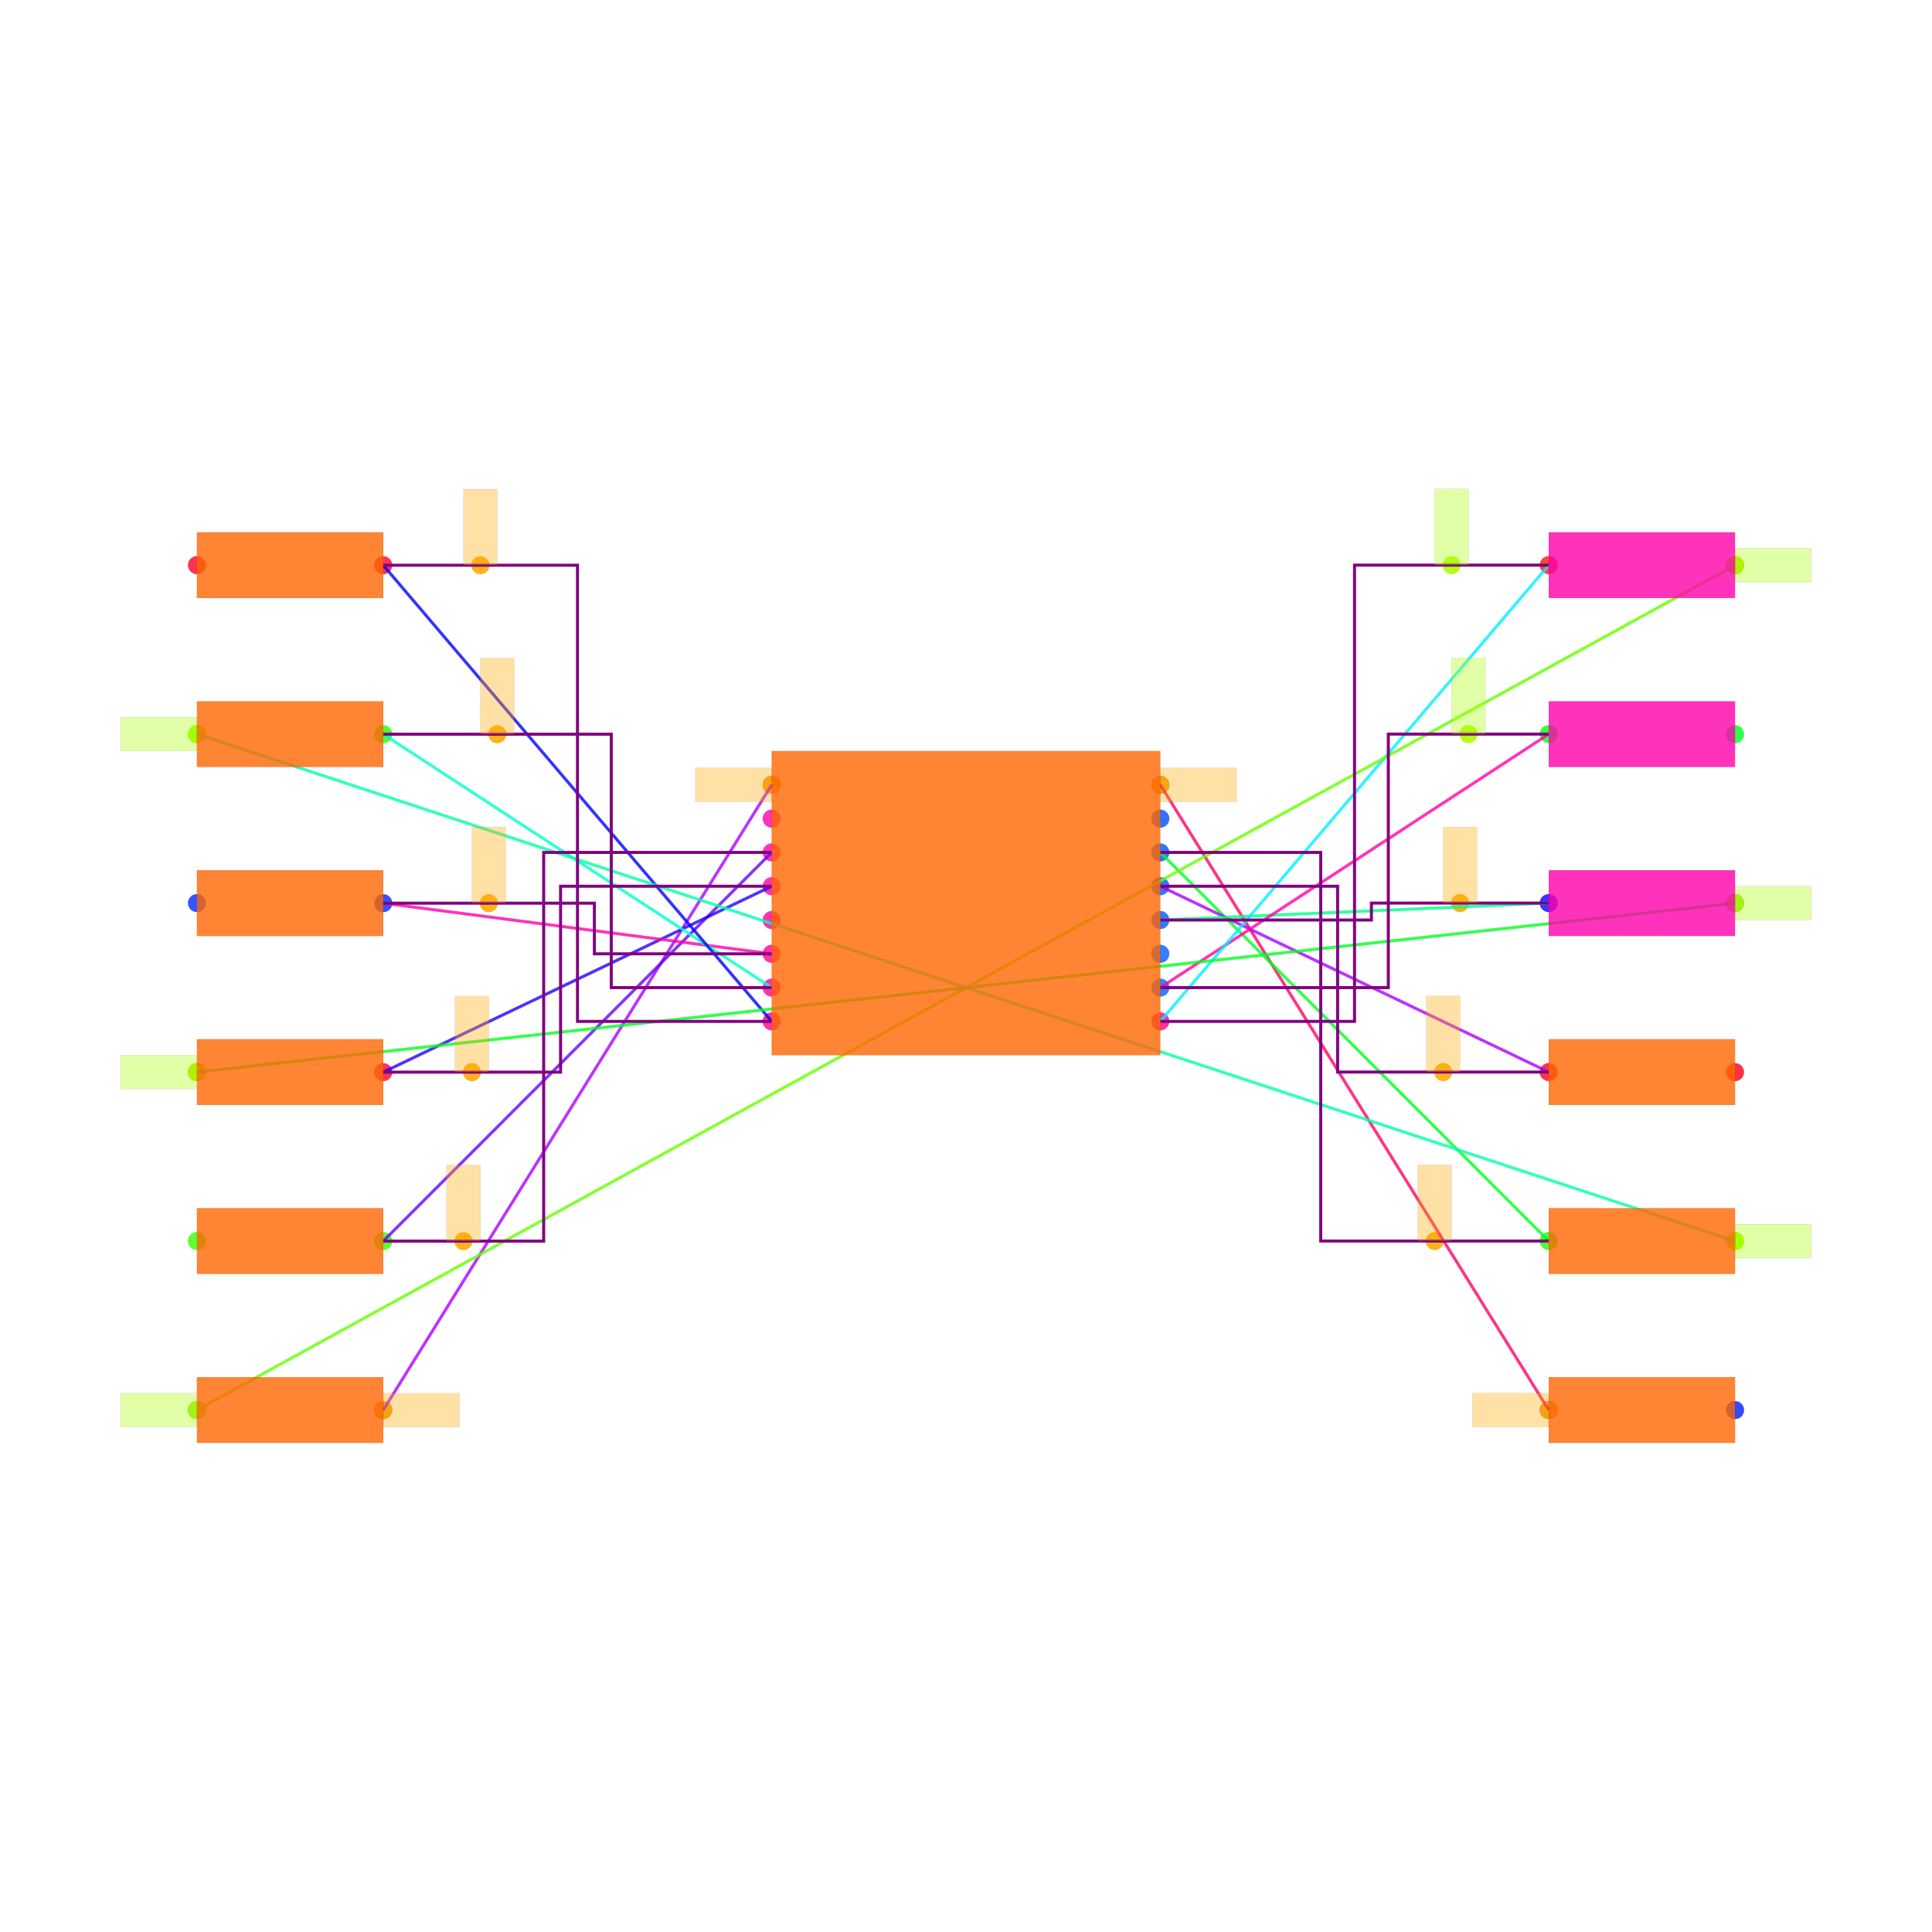
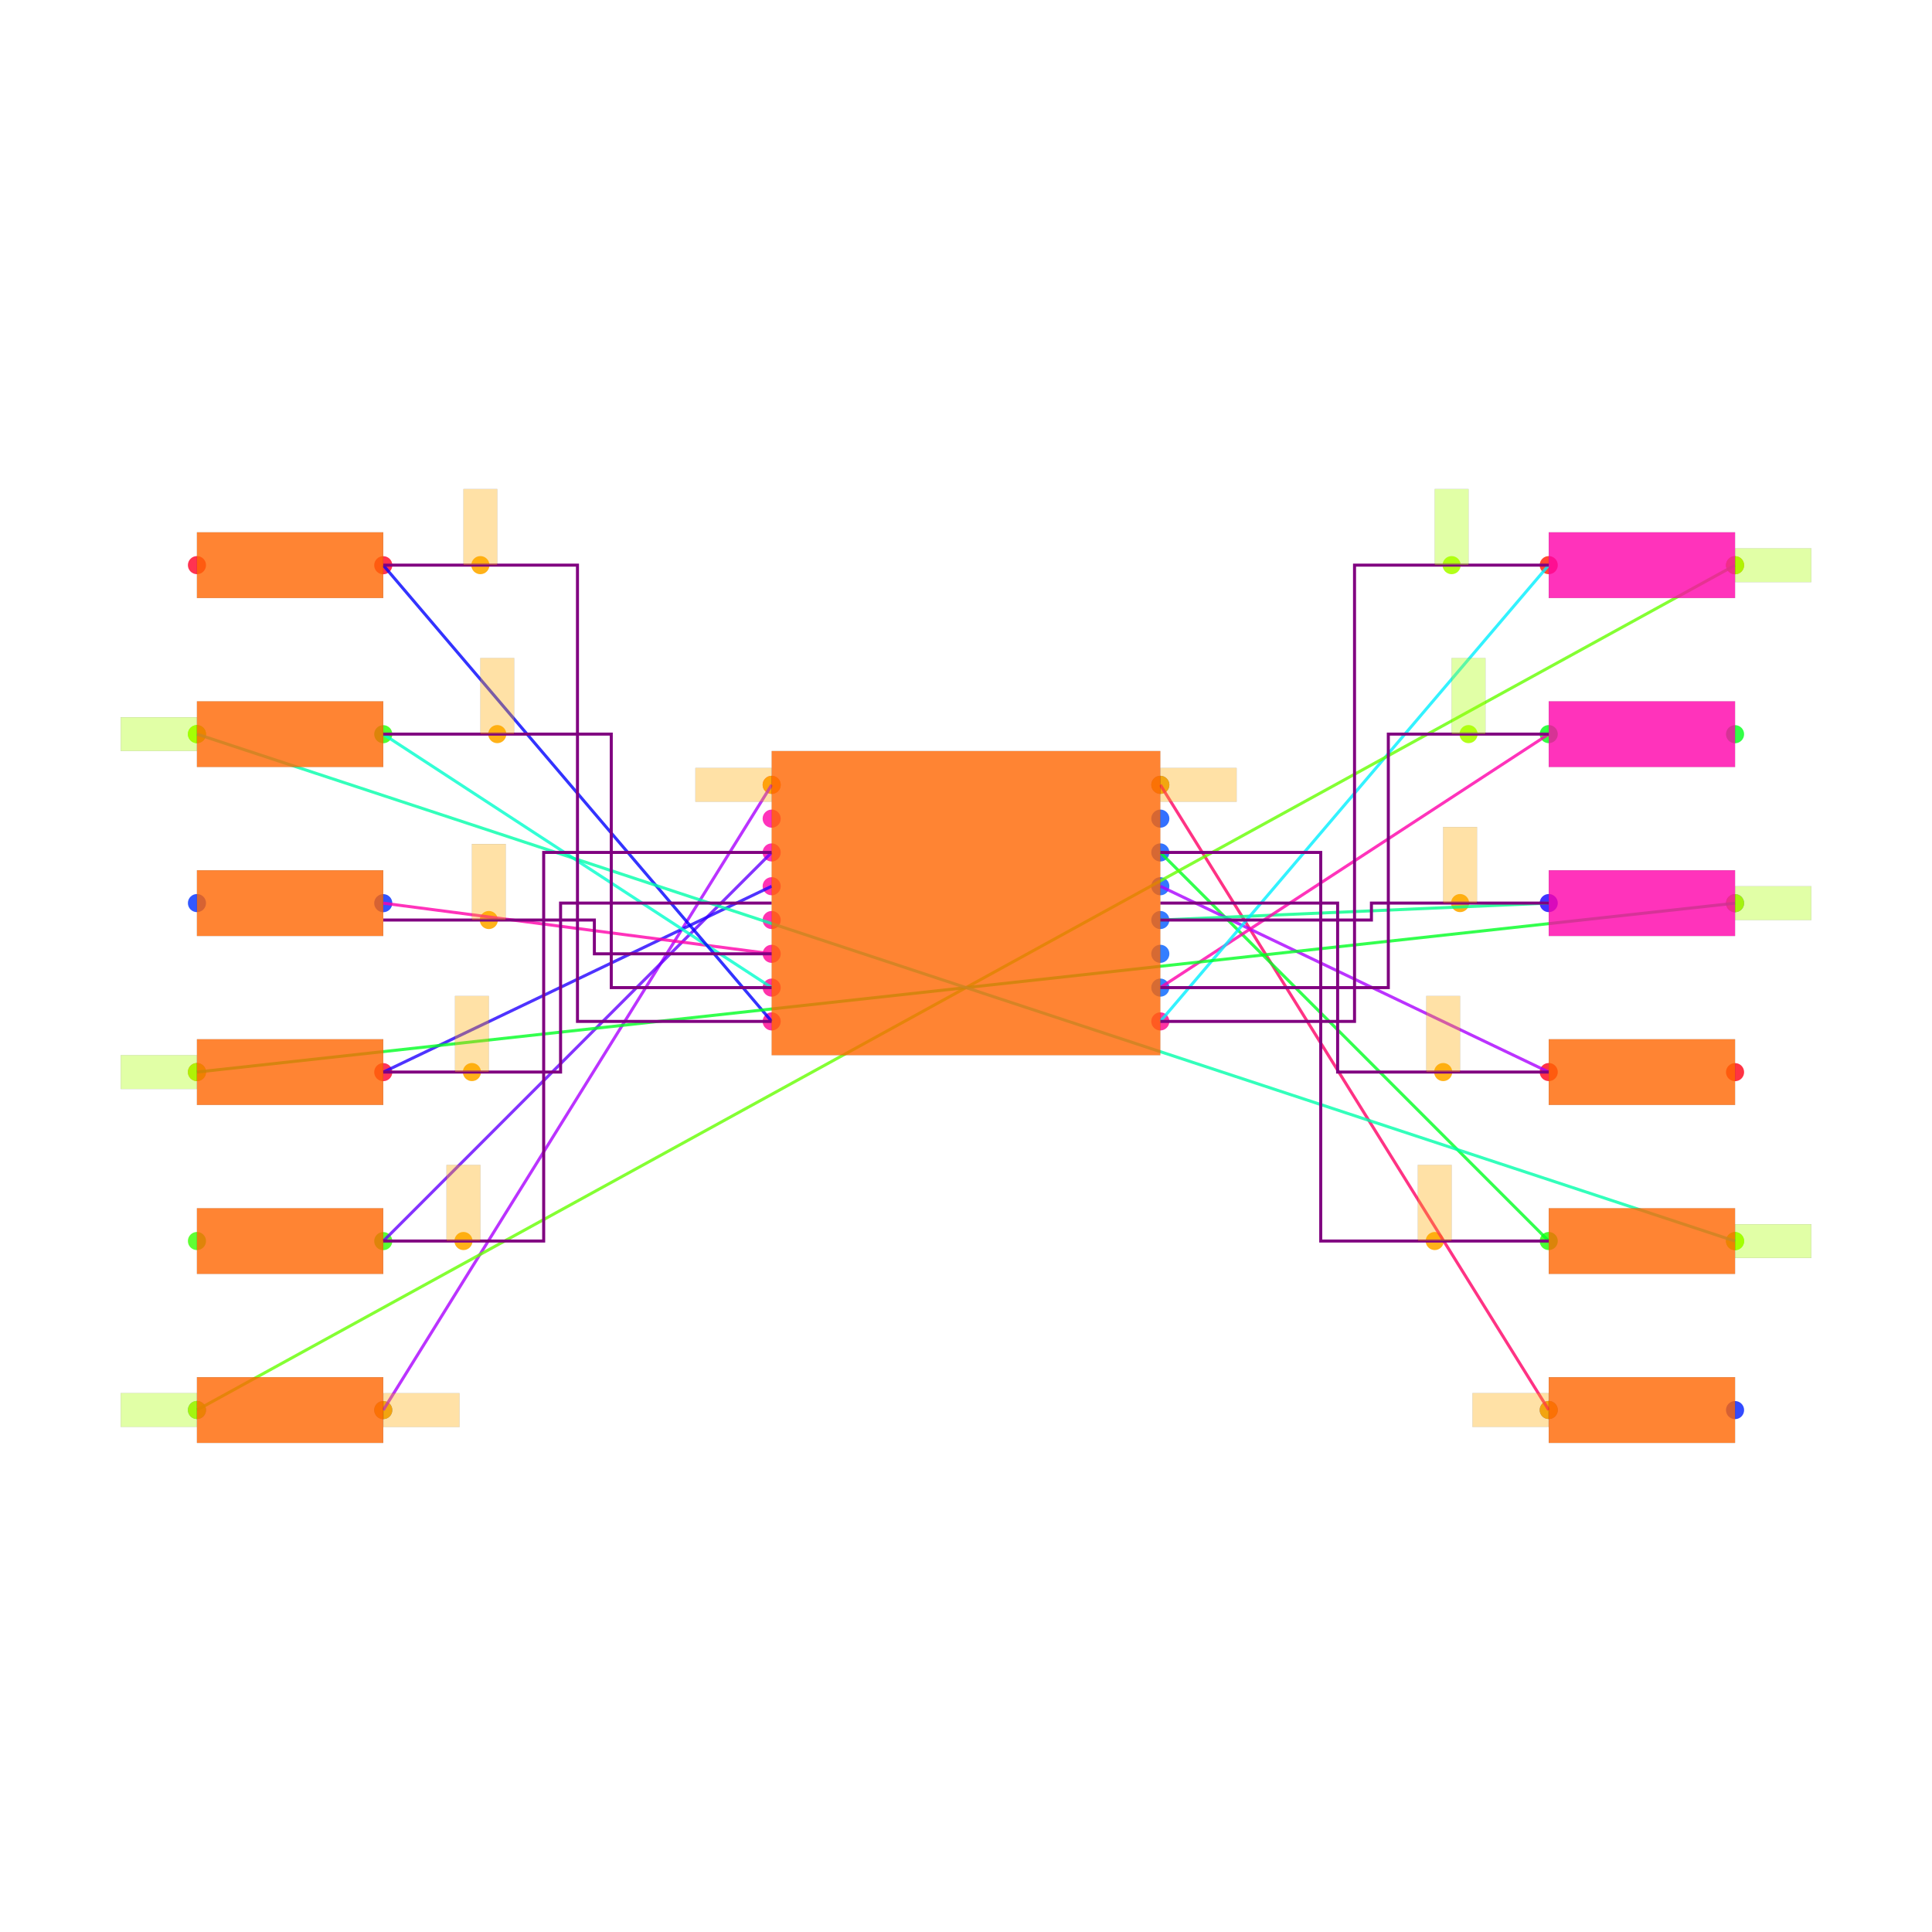
<svg xmlns="http://www.w3.org/2000/svg" width="640" height="640" viewBox="0 0 640 640">
  <rect width="100%" height="100%" fill="white" />
  <g>
    <circle data-type="point" data-label="U1.1 x-" data-x="-1.15" data-y="0.7" cx="255.629" cy="259.99" r="3" fill="hsl(319, 100%, 50%, 0.8)" />
  </g>
  <g>
    <circle data-type="point" data-label="U1.2 x-" data-x="-1.15" data-y="0.49999999999999994" cx="255.629" cy="271.185" r="3" fill="hsl(320, 100%, 50%, 0.8)" />
  </g>
  <g>
    <circle data-type="point" data-label="U1.3 x-" data-x="-1.15" data-y="0.29999999999999993" cx="255.629" cy="282.38" r="3" fill="hsl(321, 100%, 50%, 0.8)" />
  </g>
  <g>
    <circle data-type="point" data-label="U1.4 x-" data-x="-1.15" data-y="0.09999999999999987" cx="255.629" cy="293.575" r="3" fill="hsl(322, 100%, 50%, 0.8)" />
  </g>
  <g>
    <circle data-type="point" data-label="U1.5 x-" data-x="-1.15" data-y="-0.10000000000000009" cx="255.629" cy="304.77" r="3" fill="hsl(323, 100%, 50%, 0.8)" />
  </g>
  <g>
    <circle data-type="point" data-label="U1.6 x-" data-x="-1.15" data-y="-0.30000000000000004" cx="255.629" cy="315.965" r="3" fill="hsl(324, 100%, 50%, 0.8)" />
  </g>
  <g>
    <circle data-type="point" data-label="U1.7 x-" data-x="-1.15" data-y="-0.5" cx="255.629" cy="327.16" r="3" fill="hsl(325, 100%, 50%, 0.8)" />
  </g>
  <g>
    <circle data-type="point" data-label="U1.8 x-" data-x="-1.15" data-y="-0.7" cx="255.629" cy="338.354" r="3" fill="hsl(326, 100%, 50%, 0.8)" />
  </g>
  <g>
    <circle data-type="point" data-label="U1.9 x+" data-x="1.15" data-y="-0.7" cx="384.371" cy="338.354" r="3" fill="hsl(327, 100%, 50%, 0.8)" />
  </g>
  <g>
    <circle data-type="point" data-label="U1.10 x+" data-x="1.15" data-y="-0.49999999999999994" cx="384.371" cy="327.16" r="3" fill="hsl(217, 100%, 50%, 0.8)" />
  </g>
  <g>
    <circle data-type="point" data-label="U1.11 x+" data-x="1.15" data-y="-0.29999999999999993" cx="384.371" cy="315.965" r="3" fill="hsl(218, 100%, 50%, 0.8)" />
  </g>
  <g>
    <circle data-type="point" data-label="U1.12 x+" data-x="1.15" data-y="-0.09999999999999987" cx="384.371" cy="304.77" r="3" fill="hsl(219, 100%, 50%, 0.8)" />
  </g>
  <g>
    <circle data-type="point" data-label="U1.13 x+" data-x="1.15" data-y="0.10000000000000009" cx="384.371" cy="293.575" r="3" fill="hsl(220, 100%, 50%, 0.8)" />
  </g>
  <g>
    <circle data-type="point" data-label="U1.14 x+" data-x="1.15" data-y="0.30000000000000004" cx="384.371" cy="282.38" r="3" fill="hsl(221, 100%, 50%, 0.8)" />
  </g>
  <g>
    <circle data-type="point" data-label="U1.15 x+" data-x="1.15" data-y="0.5" cx="384.371" cy="271.185" r="3" fill="hsl(222, 100%, 50%, 0.8)" />
  </g>
  <g>
    <circle data-type="point" data-label="U1.16 x+" data-x="1.15" data-y="0.7" cx="384.371" cy="259.99" r="3" fill="hsl(223, 100%, 50%, 0.8)" />
  </g>
  <g>
    <circle data-type="point" data-label="R1.1 x-" data-x="-4.551290700000001" data-y="-2.9997267500000007" cx="65.244" cy="467.08" r="3" fill="hsl(226, 100%, 50%, 0.8)" />
  </g>
  <g>
    <circle data-type="point" data-label="R1.2 x+" data-x="-3.448709299999999" data-y="-3.0002732499999993" cx="126.961" cy="467.111" r="3" fill="hsl(227, 100%, 50%, 0.8)" />
  </g>
  <g>
    <circle data-type="point" data-label="R2.1 x-" data-x="-4.551290700000001" data-y="-1.9997267500000007" cx="65.244" cy="411.106" r="3" fill="hsl(107, 100%, 50%, 0.8)" />
  </g>
  <g>
    <circle data-type="point" data-label="R2.2 x+" data-x="-3.448709299999999" data-y="-2.0002732499999993" cx="126.961" cy="411.136" r="3" fill="hsl(108, 100%, 50%, 0.8)" />
  </g>
  <g>
    <circle data-type="point" data-label="R3.1 x-" data-x="-4.551290700000001" data-y="-0.9997267500000007" cx="65.244" cy="355.132" r="3" fill="hsl(348, 100%, 50%, 0.8)" />
  </g>
  <g>
    <circle data-type="point" data-label="R3.2 x+" data-x="-3.448709299999999" data-y="-1.0002732499999993" cx="126.961" cy="355.162" r="3" fill="hsl(349, 100%, 50%, 0.8)" />
  </g>
  <g>
    <circle data-type="point" data-label="R4.1 x-" data-x="-4.551290700000001" data-y="0.0002732499999993365" cx="65.244" cy="299.157" r="3" fill="hsl(229, 100%, 50%, 0.8)" />
  </g>
  <g>
    <circle data-type="point" data-label="R4.2 x+" data-x="-3.448709299999999" data-y="-0.0002732499999993365" cx="126.961" cy="299.188" r="3" fill="hsl(230, 100%, 50%, 0.8)" />
  </g>
  <g>
    <circle data-type="point" data-label="R5.1 x-" data-x="-4.551290700000001" data-y="1.0002732499999993" cx="65.244" cy="243.183" r="3" fill="hsl(110, 100%, 50%, 0.8)" />
  </g>
  <g>
    <circle data-type="point" data-label="R5.2 x+" data-x="-3.448709299999999" data-y="0.9997267500000007" cx="126.961" cy="243.213" r="3" fill="hsl(111, 100%, 50%, 0.8)" />
  </g>
  <g>
    <circle data-type="point" data-label="R6.1 x-" data-x="-4.551290700000001" data-y="2.0002732499999993" cx="65.244" cy="187.208" r="3" fill="hsl(351, 100%, 50%, 0.8)" />
  </g>
  <g>
    <circle data-type="point" data-label="R6.2 x+" data-x="-3.448709299999999" data-y="1.9997267500000007" cx="126.961" cy="187.239" r="3" fill="hsl(352, 100%, 50%, 0.8)" />
  </g>
  <g>
    <circle data-type="point" data-label="R7.1 x-" data-x="3.4487093" data-y="-2.9997267500000007" cx="513.039" cy="467.08" r="3" fill="hsl(232, 100%, 50%, 0.8)" />
  </g>
  <g>
    <circle data-type="point" data-label="R7.2 x+" data-x="4.5512907" data-y="-3.0002732499999993" cx="574.756" cy="467.111" r="3" fill="hsl(233, 100%, 50%, 0.8)" />
  </g>
  <g>
    <circle data-type="point" data-label="R8.1 x-" data-x="3.4487093" data-y="-1.9997267500000007" cx="513.039" cy="411.106" r="3" fill="hsl(113, 100%, 50%, 0.8)" />
  </g>
  <g>
    <circle data-type="point" data-label="R8.2 x+" data-x="4.5512907" data-y="-2.0002732499999993" cx="574.756" cy="411.136" r="3" fill="hsl(114, 100%, 50%, 0.8)" />
  </g>
  <g>
    <circle data-type="point" data-label="R9.1 x-" data-x="3.4487093" data-y="-0.9997267500000007" cx="513.039" cy="355.132" r="3" fill="hsl(354, 100%, 50%, 0.8)" />
  </g>
  <g>
    <circle data-type="point" data-label="R9.2 x+" data-x="4.5512907" data-y="-1.0002732499999993" cx="574.756" cy="355.162" r="3" fill="hsl(355, 100%, 50%, 0.8)" />
  </g>
  <g>
    <circle data-type="point" data-label="R10.1 x-" data-x="3.4487093" data-y="0.0002732499999993365" cx="513.039" cy="299.157" r="3" fill="hsl(244, 100%, 50%, 0.8)" />
  </g>
  <g>
    <circle data-type="point" data-label="R10.2 x+" data-x="4.5512907" data-y="-0.0002732499999993365" cx="574.756" cy="299.188" r="3" fill="hsl(245, 100%, 50%, 0.8)" />
  </g>
  <g>
    <circle data-type="point" data-label="R11.1 x-" data-x="3.4487093" data-y="1.0002732499999993" cx="513.039" cy="243.183" r="3" fill="hsl(125, 100%, 50%, 0.8)" />
  </g>
  <g>
    <circle data-type="point" data-label="R11.2 x+" data-x="4.5512907" data-y="0.9997267500000007" cx="574.756" cy="243.213" r="3" fill="hsl(126, 100%, 50%, 0.8)" />
  </g>
  <g>
    <circle data-type="point" data-label="R12.1 x-" data-x="3.4487093" data-y="2.0002732499999993" cx="513.039" cy="187.208" r="3" fill="hsl(6, 100%, 50%, 0.8)" />
  </g>
  <g>
    <circle data-type="point" data-label="R12.2 x+" data-x="4.5512907" data-y="1.9997267500000007" cx="574.756" cy="187.239" r="3" fill="hsl(7, 100%, 50%, 0.8)" />
  </g>
  <g>
    <circle data-type="point" data-label="anchorPoint orientation: x+" data-x="-3.448709299999999" data-y="-3.0002732499999993" cx="126.961" cy="467.111" r="3" fill="hsl(40, 100%, 50%, 0.9)" />
  </g>
  <g>
    <circle data-type="point" data-label="anchorPoint orientation: x-" data-x="-1.15" data-y="0.7" cx="255.629" cy="259.99" r="3" fill="hsl(40, 100%, 50%, 0.9)" />
  </g>
  <g>
-     <circle data-type="point" data-label="anchorPoint orientation: y+" data-x="-2.9740319749999995" data-y="-2.0002732499999993" cx="153.53" cy="411.136" r="3" fill="hsl(40, 100%, 50%, 0.9)" />
-   </g>
-   <g>
-     <circle data-type="point" data-label="anchorPoint orientation: y+" data-x="-2.9240319749999992" data-y="-1.0002732499999993" cx="156.329" cy="355.162" r="3" fill="hsl(40, 100%, 50%, 0.9)" />
-   </g>
-   <g>
-     <circle data-type="point" data-label="anchorPoint orientation: y+" data-x="-2.8240319749999996" data-y="-0.0002732499999993365" cx="161.927" cy="299.188" r="3" fill="hsl(40, 100%, 50%, 0.9)" />
-   </g>
-   <g>
-     <circle data-type="point" data-label="anchorPoint orientation: y+" data-x="-2.7740319749999993" data-y="0.9997267500000007" cx="164.725" cy="243.213" r="3" fill="hsl(40, 100%, 50%, 0.9)" />
-   </g>
-   <g>
-     <circle data-type="point" data-label="anchorPoint orientation: y+" data-x="-2.8740319749999994" data-y="1.9997267500000007" cx="159.128" cy="187.239" r="3" fill="hsl(40, 100%, 50%, 0.9)" />
+     <circle data-type="point" data-label="anchorPoint orientation: y+" data-x="-2.9740319749999995" data-y="-1.9997267500000007" cx="153.53" cy="411.106" r="3" fill="hsl(40, 100%, 50%, 0.9)" />
+   </g>
+   <g>
+     <circle data-type="point" data-label="anchorPoint orientation: y+" data-x="-2.9240319749999992" data-y="-0.9997267500000007" cx="156.329" cy="355.132" r="3" fill="hsl(40, 100%, 50%, 0.9)" />
+   </g>
+   <g>
+     <circle data-type="point" data-label="anchorPoint orientation: y+" data-x="-2.8240319749999996" data-y="-0.09999999999999987" cx="161.927" cy="304.77" r="3" fill="hsl(40, 100%, 50%, 0.9)" />
+   </g>
+   <g>
+     <circle data-type="point" data-label="anchorPoint orientation: y+" data-x="-2.7740319749999993" data-y="1.0002732499999993" cx="164.725" cy="243.183" r="3" fill="hsl(40, 100%, 50%, 0.9)" />
+   </g>
+   <g>
+     <circle data-type="point" data-label="anchorPoint orientation: y+" data-x="-2.8740319749999994" data-y="2.0002732499999993" cx="159.128" cy="187.208" r="3" fill="hsl(40, 100%, 50%, 0.9)" />
  </g>
  <g>
    <circle data-type="point" data-label="anchorPoint orientation: y+" data-x="2.874031975" data-y="2.0002732499999993" cx="480.872" cy="187.208" r="3" fill="hsl(80, 100%, 50%, 0.9)" />
  </g>
  <g>
    <circle data-type="point" data-label="anchorPoint orientation: y+" data-x="2.974031975" data-y="1.0002732499999993" cx="486.47" cy="243.183" r="3" fill="hsl(80, 100%, 50%, 0.9)" />
  </g>
  <g>
    <circle data-type="point" data-label="anchorPoint orientation: y+" data-x="2.924031975" data-y="0.0002732499999993365" cx="483.671" cy="299.157" r="3" fill="hsl(40, 100%, 50%, 0.9)" />
  </g>
  <g>
    <circle data-type="point" data-label="anchorPoint orientation: y+" data-x="2.8240319749999996" data-y="-0.9997267500000007" cx="478.073" cy="355.132" r="3" fill="hsl(40, 100%, 50%, 0.9)" />
  </g>
  <g>
    <circle data-type="point" data-label="anchorPoint orientation: y+" data-x="2.7740319749999998" data-y="-1.9997267500000007" cx="475.275" cy="411.106" r="3" fill="hsl(40, 100%, 50%, 0.9)" />
  </g>
  <g>
    <circle data-type="point" data-label="anchorPoint orientation: x-" data-x="3.4487093" data-y="-2.9997267500000007" cx="513.039" cy="467.08" r="3" fill="hsl(40, 100%, 50%, 0.9)" />
  </g>
  <g>
    <circle data-type="point" data-label="anchorPoint orientation: x+" data-x="1.15" data-y="0.7" cx="384.371" cy="259.99" r="3" fill="hsl(40, 100%, 50%, 0.9)" />
  </g>
  <g>
    <circle data-type="point" data-label="anchorPoint orientation: x-" data-x="-4.551290700000001" data-y="-2.9997267500000007" cx="65.244" cy="467.08" r="3" fill="hsl(80, 100%, 50%, 0.9)" />
  </g>
  <g>
    <circle data-type="point" data-label="anchorPoint orientation: x+" data-x="4.5512907" data-y="1.9997267500000007" cx="574.756" cy="187.239" r="3" fill="hsl(80, 100%, 50%, 0.9)" />
  </g>
  <g>
    <circle data-type="point" data-label="anchorPoint orientation: x-" data-x="-4.551290700000001" data-y="-0.9997267500000007" cx="65.244" cy="355.132" r="3" fill="hsl(80, 100%, 50%, 0.9)" />
  </g>
  <g>
    <circle data-type="point" data-label="anchorPoint orientation: x+" data-x="4.5512907" data-y="-0.0002732499999993365" cx="574.756" cy="299.188" r="3" fill="hsl(80, 100%, 50%, 0.9)" />
  </g>
  <g>
    <circle data-type="point" data-label="anchorPoint orientation: x-" data-x="-4.551290700000001" data-y="1.0002732499999993" cx="65.244" cy="243.183" r="3" fill="hsl(80, 100%, 50%, 0.9)" />
  </g>
  <g>
    <circle data-type="point" data-label="anchorPoint orientation: x+" data-x="4.5512907" data-y="-2.0002732499999993" cx="574.756" cy="411.136" r="3" fill="hsl(80, 100%, 50%, 0.9)" />
  </g>
  <g>
    <polyline data-points="-3.448709299999999,-3.0002732499999993 -1.15,0.7" data-type="line" data-label="" points="126.961,467.111 255.629,259.99" fill="none" stroke="hsl(280, 100%, 50%, 0.8)" stroke-width="1" />
  </g>
  <g>
    <polyline data-points="-3.448709299999999,-2.0002732499999993 -1.15,0.29999999999999993" data-type="line" data-label="" points="126.961,411.136 255.629,282.38" fill="none" stroke="hsl(264, 100%, 50%, 0.8)" stroke-width="1" />
  </g>
  <g>
    <polyline data-points="-3.448709299999999,-1.0002732499999993 -1.15,0.09999999999999987" data-type="line" data-label="" points="126.961,355.162 255.629,293.575" fill="none" stroke="hsl(248, 100%, 50%, 0.8)" stroke-width="1" />
  </g>
  <g>
    <polyline data-points="-3.448709299999999,-0.0002732499999993365 -1.15,-0.30000000000000004" data-type="line" data-label="" points="126.961,299.188 255.629,315.965" fill="none" stroke="hsl(320, 100%, 50%, 0.8)" stroke-width="1" />
  </g>
  <g>
    <polyline data-points="-3.448709299999999,0.9997267500000007 -1.15,-0.5" data-type="line" data-label="" points="126.961,243.213 255.629,327.16" fill="none" stroke="hsl(168, 100%, 50%, 0.8)" stroke-width="1" />
  </g>
  <g>
    <polyline data-points="-3.448709299999999,1.9997267500000007 -1.15,-0.7" data-type="line" data-label="" points="126.961,187.239 255.629,338.354" fill="none" stroke="hsl(240, 100%, 50%, 0.8)" stroke-width="1" />
  </g>
  <g>
    <polyline data-points="3.4487093,-2.9997267500000007 1.15,0.7" data-type="line" data-label="" points="513.039,467.08 384.371,259.99" fill="none" stroke="hsl(336, 100%, 50%, 0.8)" stroke-width="1" />
  </g>
  <g>
    <polyline data-points="3.4487093,-1.9997267500000007 1.15,0.30000000000000004" data-type="line" data-label="" points="513.039,411.106 384.371,282.38" fill="none" stroke="hsl(128, 100%, 50%, 0.8)" stroke-width="1" />
  </g>
  <g>
    <polyline data-points="3.4487093,-0.9997267500000007 1.15,0.10000000000000009" data-type="line" data-label="" points="513.039,355.132 384.371,293.575" fill="none" stroke="hsl(280, 100%, 50%, 0.8)" stroke-width="1" />
  </g>
  <g>
    <polyline data-points="3.4487093,0.0002732499999993365 1.15,-0.09999999999999987" data-type="line" data-label="" points="513.039,299.157 384.371,304.77" fill="none" stroke="hsl(152, 100%, 50%, 0.8)" stroke-width="1" />
  </g>
  <g>
    <polyline data-points="3.4487093,1.0002732499999993 1.15,-0.49999999999999994" data-type="line" data-label="" points="513.039,243.183 384.371,327.16" fill="none" stroke="hsl(320, 100%, 50%, 0.8)" stroke-width="1" />
  </g>
  <g>
    <polyline data-points="3.4487093,2.0002732499999993 1.15,-0.7" data-type="line" data-label="" points="513.039,187.208 384.371,338.354" fill="none" stroke="hsl(184, 100%, 50%, 0.8)" stroke-width="1" />
  </g>
  <g>
    <polyline data-points="-4.551290700000001,-2.9997267500000007 4.5512907,1.9997267500000007" data-type="line" data-label="" points="65.244,467.08 574.756,187.239" fill="none" stroke="hsl(96, 100%, 50%, 0.8)" stroke-width="1" />
  </g>
  <g>
    <polyline data-points="-4.551290700000001,-0.9997267500000007 4.5512907,-0.0002732499999993365" data-type="line" data-label="" points="65.244,355.132 574.756,299.188" fill="none" stroke="hsl(128, 100%, 50%, 0.8)" stroke-width="1" />
  </g>
  <g>
    <polyline data-points="-4.551290700000001,1.0002732499999993 4.5512907,-2.0002732499999993" data-type="line" data-label="" points="65.244,243.183 574.756,411.136" fill="none" stroke="hsl(160, 100%, 50%, 0.8)" stroke-width="1" />
  </g>
  <g>
-     <polyline data-points="-3.448709299999999,-2.0002732499999993 -2.49935465,-2.0002732499999993 -2.49935465,0.29999999999999993 -1.15,0.29999999999999993" data-type="line" data-label="" points="126.961,411.136 180.1,411.136 180.1,282.38 255.629,282.38" fill="none" stroke="purple" stroke-width="1" />
-   </g>
-   <g>
-     <polyline data-points="-3.448709299999999,-1.0002732499999993 -2.39935465,-1.0002732499999993 -2.39935465,0.09999999999999987 -1.15,0.09999999999999987" data-type="line" data-label="" points="126.961,355.162 185.698,355.162 185.698,293.575 255.629,293.575" fill="none" stroke="purple" stroke-width="1" />
-   </g>
-   <g>
-     <polyline data-points="-3.448709299999999,-0.0002732499999993365 -2.1993546499999996,-0.0002732499999993365 -2.1993546499999996,-0.30000000000000004 -1.15,-0.30000000000000004" data-type="line" data-label="" points="126.961,299.188 196.893,299.188 196.893,315.965 255.629,315.965" fill="none" stroke="purple" stroke-width="1" />
-   </g>
-   <g>
-     <polyline data-points="-3.448709299999999,0.9997267500000007 -2.0993546499999995,0.9997267500000007 -2.0993546499999995,-0.5 -1.15,-0.5" data-type="line" data-label="" points="126.961,243.213 202.49,243.213 202.49,327.16 255.629,327.16" fill="none" stroke="purple" stroke-width="1" />
-   </g>
-   <g>
-     <polyline data-points="-3.448709299999999,1.9997267500000007 -2.2993546499999997,1.9997267500000007 -2.2993546499999997,-0.7 -1.15,-0.7" data-type="line" data-label="" points="126.961,187.239 191.295,187.239 191.295,338.354 255.629,338.354" fill="none" stroke="purple" stroke-width="1" />
+     <polyline data-points="-3.448709299999999,-1.9997267500000007 -2.49935465,-1.9997267500000007 -2.49935465,0.30000000000000004 -1.15,0.30000000000000004" data-type="line" data-label="" points="126.961,411.106 180.1,411.106 180.1,282.38 255.629,282.38" fill="none" stroke="purple" stroke-width="1" />
+   </g>
+   <g>
+     <polyline data-points="-3.448709299999999,-0.9997267500000007 -2.39935465,-0.9997267500000007 -2.39935465,0.0002732499999993365 -1.15,0.0002732499999993365" data-type="line" data-label="" points="126.961,355.132 185.698,355.132 185.698,299.157 255.629,299.157" fill="none" stroke="purple" stroke-width="1" />
+   </g>
+   <g>
+     <polyline data-points="-3.448709299999999,-0.09999999999999987 -2.1993546499999996,-0.09999999999999987 -2.1993546499999996,-0.30000000000000004 -1.15,-0.30000000000000004" data-type="line" data-label="" points="126.961,304.77 196.893,304.77 196.893,315.965 255.629,315.965" fill="none" stroke="purple" stroke-width="1" />
+   </g>
+   <g>
+     <polyline data-points="-3.448709299999999,1.0002732499999993 -2.0993546499999995,1.0002732499999993 -2.0993546499999995,-0.49999999999999994 -1.15,-0.49999999999999994" data-type="line" data-label="" points="126.961,243.183 202.49,243.183 202.49,327.16 255.629,327.16" fill="none" stroke="purple" stroke-width="1" />
+   </g>
+   <g>
+     <polyline data-points="-3.448709299999999,2.0002732499999993 -2.2993546499999997,2.0002732499999993 -2.2993546499999997,-0.7 -1.15,-0.7" data-type="line" data-label="" points="126.961,187.208 191.295,187.208 191.295,338.354 255.629,338.354" fill="none" stroke="purple" stroke-width="1" />
  </g>
  <g>
    <polyline data-points="3.4487093,-1.9997267500000007 2.0993546499999995,-1.9997267500000007 2.0993546499999995,0.30000000000000004 1.15,0.30000000000000004" data-type="line" data-label="" points="513.039,411.106 437.51,411.106 437.51,282.38 384.371,282.38" fill="none" stroke="purple" stroke-width="1" />
  </g>
  <g>
-     <polyline data-points="3.4487093,-0.9997267500000007 2.1993546499999996,-0.9997267500000007 2.1993546499999996,0.10000000000000009 1.15,0.10000000000000009" data-type="line" data-label="" points="513.039,355.132 443.107,355.132 443.107,293.575 384.371,293.575" fill="none" stroke="purple" stroke-width="1" />
+     <polyline data-points="3.4487093,-0.9997267500000007 2.1993546499999996,-0.9997267500000007 2.1993546499999996,0.0002732499999993365 1.15,0.0002732499999993365" data-type="line" data-label="" points="513.039,355.132 443.107,355.132 443.107,299.157 384.371,299.157" fill="none" stroke="purple" stroke-width="1" />
  </g>
  <g>
    <polyline data-points="3.4487093,0.0002732499999993365 2.39935465,0.0002732499999993365 2.39935465,-0.09999999999999987 1.15,-0.09999999999999987" data-type="line" data-label="" points="513.039,299.157 454.302,299.157 454.302,304.77 384.371,304.77" fill="none" stroke="purple" stroke-width="1" />
  </g>
  <g>
    <polyline data-points="3.4487093,1.0002732499999993 2.49935465,1.0002732499999993 2.49935465,-0.49999999999999994 1.15,-0.49999999999999994" data-type="line" data-label="" points="513.039,243.183 459.9,243.183 459.9,327.16 384.371,327.16" fill="none" stroke="purple" stroke-width="1" />
  </g>
  <g>
    <polyline data-points="3.4487093,2.0002732499999993 2.2993546499999997,2.0002732499999993 2.2993546499999997,-0.7 1.15,-0.7" data-type="line" data-label="" points="513.039,187.208 448.705,187.208 448.705,338.354 384.371,338.354" fill="none" stroke="purple" stroke-width="1" />
  </g>
  <g>
    <rect data-type="rect" data-label="schematic_component_0" data-x="0" data-y="0" x="255.629" y="248.796" width="128.741" height="100.754" fill="hsl(24, 100%, 50%, 0.8)" stroke="black" stroke-width="0.018" />
  </g>
  <g>
    <rect data-type="rect" data-label="schematic_component_1" data-x="-4" data-y="-3" x="65.244" y="456.211" width="61.716" height="21.769" fill="hsl(24, 100%, 50%, 0.8)" stroke="black" stroke-width="0.018" />
  </g>
  <g>
    <rect data-type="rect" data-label="schematic_component_2" data-x="-4" data-y="-2" x="65.244" y="400.237" width="61.716" height="21.769" fill="hsl(24, 100%, 50%, 0.8)" stroke="black" stroke-width="0.018" />
  </g>
  <g>
    <rect data-type="rect" data-label="schematic_component_3" data-x="-4" data-y="-1" x="65.244" y="344.262" width="61.716" height="21.769" fill="hsl(24, 100%, 50%, 0.8)" stroke="black" stroke-width="0.018" />
  </g>
  <g>
    <rect data-type="rect" data-label="schematic_component_4" data-x="-4" data-y="0" x="65.244" y="288.288" width="61.716" height="21.769" fill="hsl(24, 100%, 50%, 0.8)" stroke="black" stroke-width="0.018" />
  </g>
  <g>
    <rect data-type="rect" data-label="schematic_component_5" data-x="-4" data-y="1" x="65.244" y="232.314" width="61.716" height="21.769" fill="hsl(24, 100%, 50%, 0.8)" stroke="black" stroke-width="0.018" />
  </g>
  <g>
    <rect data-type="rect" data-label="schematic_component_6" data-x="-4" data-y="2" x="65.244" y="176.339" width="61.716" height="21.769" fill="hsl(24, 100%, 50%, 0.8)" stroke="black" stroke-width="0.018" />
  </g>
  <g>
    <rect data-type="rect" data-label="schematic_component_7" data-x="4" data-y="-3" x="513.039" y="456.211" width="61.716" height="21.769" fill="hsl(24, 100%, 50%, 0.8)" stroke="black" stroke-width="0.018" />
  </g>
  <g>
    <rect data-type="rect" data-label="schematic_component_8" data-x="4" data-y="-2" x="513.039" y="400.237" width="61.716" height="21.769" fill="hsl(24, 100%, 50%, 0.8)" stroke="black" stroke-width="0.018" />
  </g>
  <g>
    <rect data-type="rect" data-label="schematic_component_9" data-x="4" data-y="-1" x="513.039" y="344.262" width="61.716" height="21.769" fill="hsl(24, 100%, 50%, 0.8)" stroke="black" stroke-width="0.018" />
  </g>
  <g>
    <rect data-type="rect" data-label="schematic_component_10" data-x="4" data-y="0" x="513.039" y="288.288" width="61.716" height="21.769" fill="hsl(320, 100%, 50%, 0.8)" stroke="black" stroke-width="0.018" />
  </g>
  <g>
    <rect data-type="rect" data-label="schematic_component_11" data-x="4" data-y="1" x="513.039" y="232.314" width="61.716" height="21.769" fill="hsl(320, 100%, 50%, 0.8)" stroke="black" stroke-width="0.018" />
  </g>
  <g>
    <rect data-type="rect" data-label="schematic_component_12" data-x="4" data-y="2" x="513.039" y="176.339" width="61.716" height="21.769" fill="hsl(320, 100%, 50%, 0.8)" stroke="black" stroke-width="0.018" />
  </g>
  <g>
    <rect data-type="rect" data-label="netId: .R1 &gt; .pin2 to .U1 &gt; .IN1 globalConnNetId: connectivity_net0" data-x="-3.222709299999999" data-y="-3.0002732499999993" x="127.017" y="461.513" width="25.188" height="11.195" fill="hsl(40, 100%, 50%, 0.35)" stroke="black" stroke-width="0.018" />
  </g>
  <g>
    <rect data-type="rect" data-label="netId: .R1 &gt; .pin2 to .U1 &gt; .IN1 globalConnNetId: connectivity_net0" data-x="-1.376" data-y="0.7" x="230.385" y="254.393" width="25.188" height="11.195" fill="hsl(40, 100%, 50%, 0.35)" stroke="black" stroke-width="0.018" />
  </g>
  <g>
-     <rect data-type="rect" data-label="netId: .R2 &gt; .pin2 to .U1 &gt; .IN3 globalConnNetId: connectivity_net1" data-x="-2.9740319749999995" data-y="-1.7752732499999992" x="147.933" y="385.948" width="11.195" height="25.188" fill="hsl(40, 100%, 50%, 0.35)" stroke="black" stroke-width="0.018" />
-   </g>
-   <g>
-     <rect data-type="rect" data-label="netId: .R3 &gt; .pin2 to .U1 &gt; .IN4 globalConnNetId: connectivity_net2" data-x="-2.9240319749999992" data-y="-0.7752732499999994" x="150.732" y="329.974" width="11.195" height="25.188" fill="hsl(40, 100%, 50%, 0.35)" stroke="black" stroke-width="0.018" />
-   </g>
-   <g>
-     <rect data-type="rect" data-label="netId: .R4 &gt; .pin2 to .U1 &gt; .IN6 globalConnNetId: connectivity_net3" data-x="-2.8240319749999996" data-y="0.22472675000000067" x="156.329" y="273.999" width="11.195" height="25.188" fill="hsl(40, 100%, 50%, 0.35)" stroke="black" stroke-width="0.018" />
-   </g>
-   <g>
-     <rect data-type="rect" data-label="netId: .R5 &gt; .pin2 to .U1 &gt; .IN7 globalConnNetId: connectivity_net4" data-x="-2.7740319749999993" data-y="1.2247267500000008" x="159.128" y="218.025" width="11.195" height="25.188" fill="hsl(40, 100%, 50%, 0.35)" stroke="black" stroke-width="0.018" />
-   </g>
-   <g>
-     <rect data-type="rect" data-label="netId: .R6 &gt; .pin2 to .U1 &gt; .IN8 globalConnNetId: connectivity_net5" data-x="-2.8740319749999994" data-y="2.2247267500000008" x="153.53" y="162.051" width="11.195" height="25.188" fill="hsl(40, 100%, 50%, 0.35)" stroke="black" stroke-width="0.018" />
+     <rect data-type="rect" data-label="netId: .R2 &gt; .pin2 to .U1 &gt; .IN3 globalConnNetId: connectivity_net1" data-x="-2.9740319749999995" data-y="-1.7747267500000006" x="147.933" y="385.917" width="11.195" height="25.188" fill="hsl(40, 100%, 50%, 0.35)" stroke="black" stroke-width="0.018" />
+   </g>
+   <g>
+     <rect data-type="rect" data-label="netId: .R3 &gt; .pin2 to .U1 &gt; .IN4 globalConnNetId: connectivity_net2" data-x="-2.9240319749999992" data-y="-0.7747267500000007" x="150.732" y="329.943" width="11.195" height="25.188" fill="hsl(40, 100%, 50%, 0.35)" stroke="black" stroke-width="0.018" />
+   </g>
+   <g>
+     <rect data-type="rect" data-label="netId: .R4 &gt; .pin2 to .U1 &gt; .IN6 globalConnNetId: connectivity_net3" data-x="-2.8240319749999996" data-y="0.12500000000000014" x="156.329" y="279.581" width="11.195" height="25.188" fill="hsl(40, 100%, 50%, 0.35)" stroke="black" stroke-width="0.018" />
+   </g>
+   <g>
+     <rect data-type="rect" data-label="netId: .R5 &gt; .pin2 to .U1 &gt; .IN7 globalConnNetId: connectivity_net4" data-x="-2.7740319749999993" data-y="1.2252732499999994" x="159.128" y="217.994" width="11.195" height="25.188" fill="hsl(40, 100%, 50%, 0.35)" stroke="black" stroke-width="0.018" />
+   </g>
+   <g>
+     <rect data-type="rect" data-label="netId: .R6 &gt; .pin2 to .U1 &gt; .IN8 globalConnNetId: connectivity_net5" data-x="-2.8740319749999994" data-y="2.2252732499999994" x="153.53" y="162.02" width="11.195" height="25.188" fill="hsl(40, 100%, 50%, 0.35)" stroke="black" stroke-width="0.018" />
  </g>
  <g>
    <rect data-type="rect" data-label="netId: .R12 &gt; .pin1 to .U1 &gt; .OUT1 globalConnNetId: connectivity_net11" data-x="2.874031975" data-y="2.2252732499999994" x="475.275" y="162.02" width="11.195" height="25.188" fill="hsl(80, 100%, 50%, 0.35)" stroke="black" stroke-width="0.018" />
  </g>
  <g>
    <rect data-type="rect" data-label="netId: .R11 &gt; .pin1 to .U1 &gt; .OUT2 globalConnNetId: connectivity_net10" data-x="2.974031975" data-y="1.2252732499999994" x="480.872" y="217.994" width="11.195" height="25.188" fill="hsl(80, 100%, 50%, 0.35)" stroke="black" stroke-width="0.018" />
  </g>
  <g>
    <rect data-type="rect" data-label="netId: .R10 &gt; .pin1 to .U1 &gt; .OUT4 globalConnNetId: connectivity_net9" data-x="2.924031975" data-y="0.22527324999999934" x="478.073" y="273.969" width="11.195" height="25.188" fill="hsl(40, 100%, 50%, 0.35)" stroke="black" stroke-width="0.018" />
  </g>
  <g>
    <rect data-type="rect" data-label="netId: .R9 &gt; .pin1 to .U1 &gt; .OUT5 globalConnNetId: connectivity_net8" data-x="2.8240319749999996" data-y="-0.7747267500000007" x="472.476" y="329.943" width="11.195" height="25.188" fill="hsl(40, 100%, 50%, 0.35)" stroke="black" stroke-width="0.018" />
  </g>
  <g>
    <rect data-type="rect" data-label="netId: .R8 &gt; .pin1 to .U1 &gt; .OUT6 globalConnNetId: connectivity_net7" data-x="2.7740319749999998" data-y="-1.7747267500000006" x="469.677" y="385.917" width="11.195" height="25.188" fill="hsl(40, 100%, 50%, 0.35)" stroke="black" stroke-width="0.018" />
  </g>
  <g>
    <rect data-type="rect" data-label="netId: .R7 &gt; .pin1 to .U1 &gt; .OUT8 globalConnNetId: connectivity_net6" data-x="3.2227093" data-y="-2.9997267500000007" x="487.795" y="461.483" width="25.188" height="11.195" fill="hsl(40, 100%, 50%, 0.35)" stroke="black" stroke-width="0.018" />
  </g>
  <g>
    <rect data-type="rect" data-label="netId: .R7 &gt; .pin1 to .U1 &gt; .OUT8 globalConnNetId: connectivity_net6" data-x="1.376" data-y="0.7" x="384.426" y="254.393" width="25.188" height="11.195" fill="hsl(40, 100%, 50%, 0.35)" stroke="black" stroke-width="0.018" />
  </g>
  <g>
    <rect data-type="rect" data-label="netId: .R1 &gt; .pin1 to .R12 &gt; .pin2 globalConnNetId: connectivity_net12" data-x="-4.777290700000001" data-y="-2.9997267500000007" x="40" y="461.483" width="25.188" height="11.195" fill="hsl(80, 100%, 50%, 0.35)" stroke="black" stroke-width="0.018" />
  </g>
  <g>
    <rect data-type="rect" data-label="netId: .R1 &gt; .pin1 to .R12 &gt; .pin2 globalConnNetId: connectivity_net12" data-x="4.7772907" data-y="1.9997267500000007" x="574.812" y="181.642" width="25.188" height="11.195" fill="hsl(80, 100%, 50%, 0.35)" stroke="black" stroke-width="0.018" />
  </g>
  <g>
    <rect data-type="rect" data-label="netId: .R3 &gt; .pin1 to .R10 &gt; .pin2 globalConnNetId: connectivity_net13" data-x="-4.777290700000001" data-y="-0.9997267500000007" x="40" y="349.534" width="25.188" height="11.195" fill="hsl(80, 100%, 50%, 0.35)" stroke="black" stroke-width="0.018" />
  </g>
  <g>
    <rect data-type="rect" data-label="netId: .R3 &gt; .pin1 to .R10 &gt; .pin2 globalConnNetId: connectivity_net13" data-x="4.7772907" data-y="-0.0002732499999993365" x="574.812" y="293.59" width="25.188" height="11.195" fill="hsl(80, 100%, 50%, 0.35)" stroke="black" stroke-width="0.018" />
  </g>
  <g>
    <rect data-type="rect" data-label="netId: .R5 &gt; .pin1 to .R8 &gt; .pin2 globalConnNetId: connectivity_net14" data-x="-4.777290700000001" data-y="1.0002732499999993" x="40" y="237.585" width="25.188" height="11.195" fill="hsl(80, 100%, 50%, 0.35)" stroke="black" stroke-width="0.018" />
  </g>
  <g>
    <rect data-type="rect" data-label="netId: .R5 &gt; .pin1 to .R8 &gt; .pin2 globalConnNetId: connectivity_net14" data-x="4.7772907" data-y="-2.0002732499999993" x="574.812" y="405.539" width="25.188" height="11.195" fill="hsl(80, 100%, 50%, 0.35)" stroke="black" stroke-width="0.018" />
  </g>
  <g id="crosshair" style="display: none">
    <line id="crosshair-h" y1="0" y2="640" stroke="#666" stroke-width="0.5" />
    <line id="crosshair-v" x1="0" x2="640" stroke="#666" stroke-width="0.5" />
    <text id="coordinates" font-family="monospace" font-size="12" fill="#666" />
  </g>
</svg>
